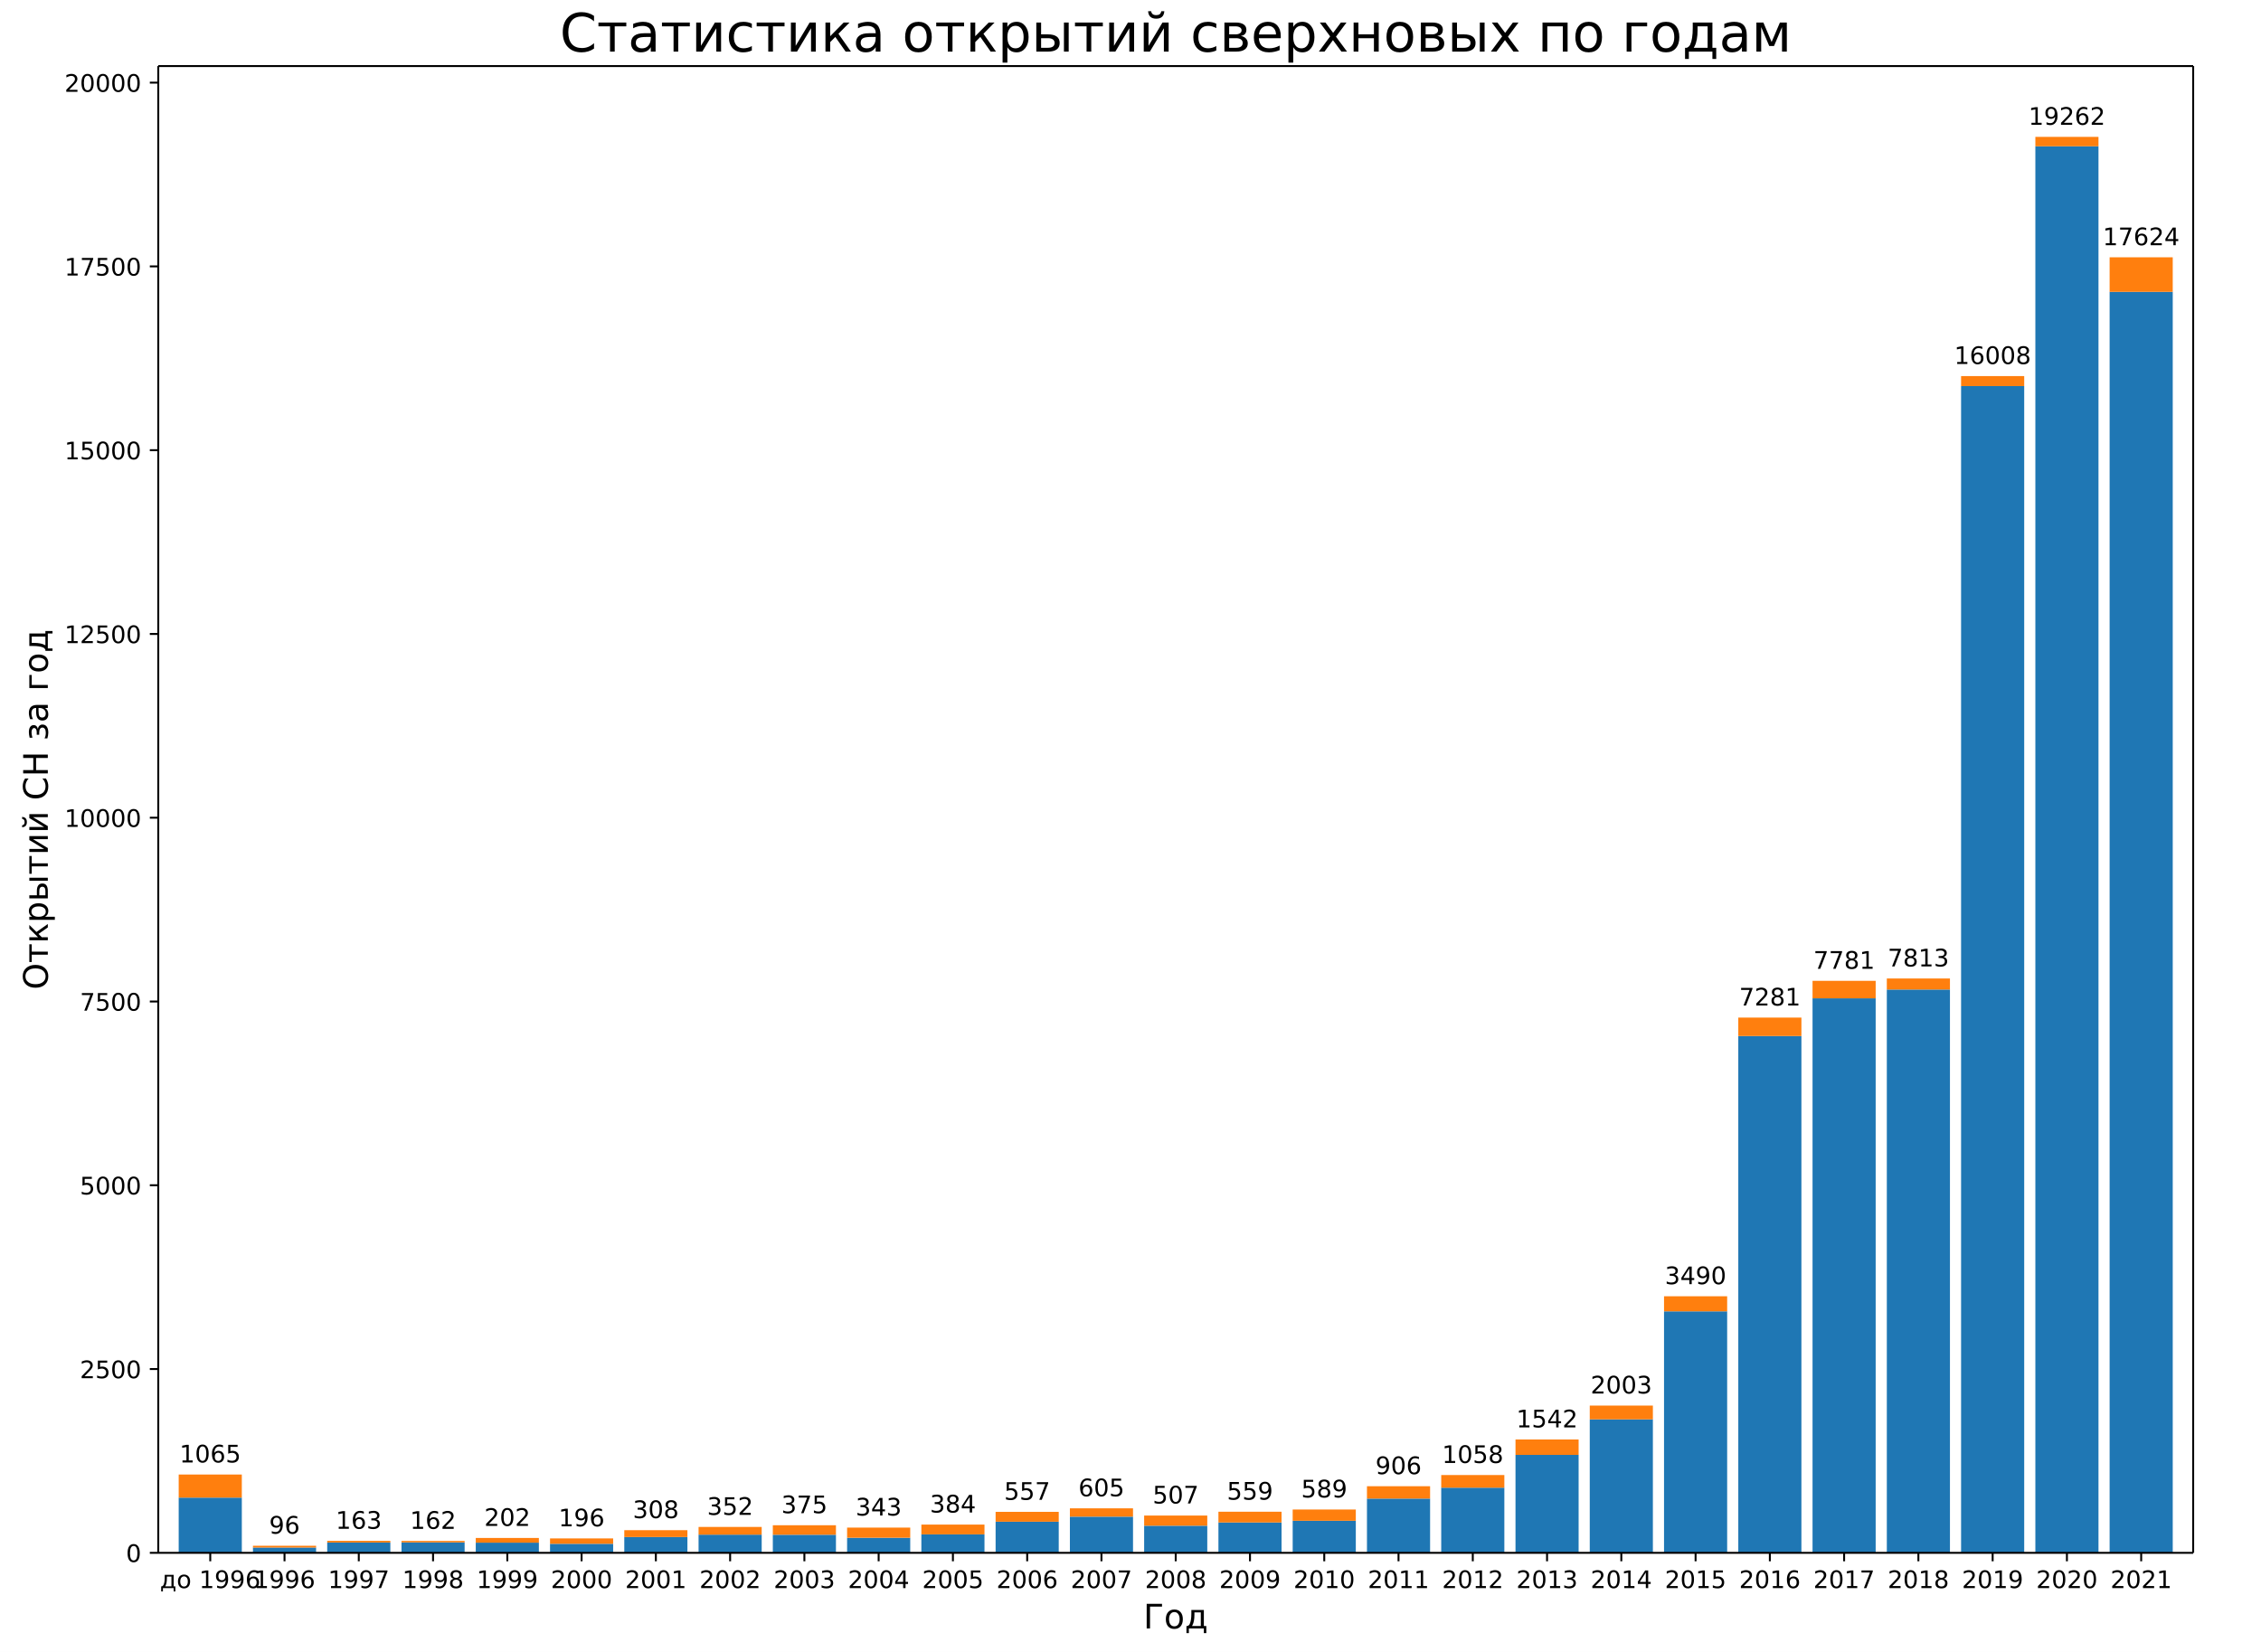
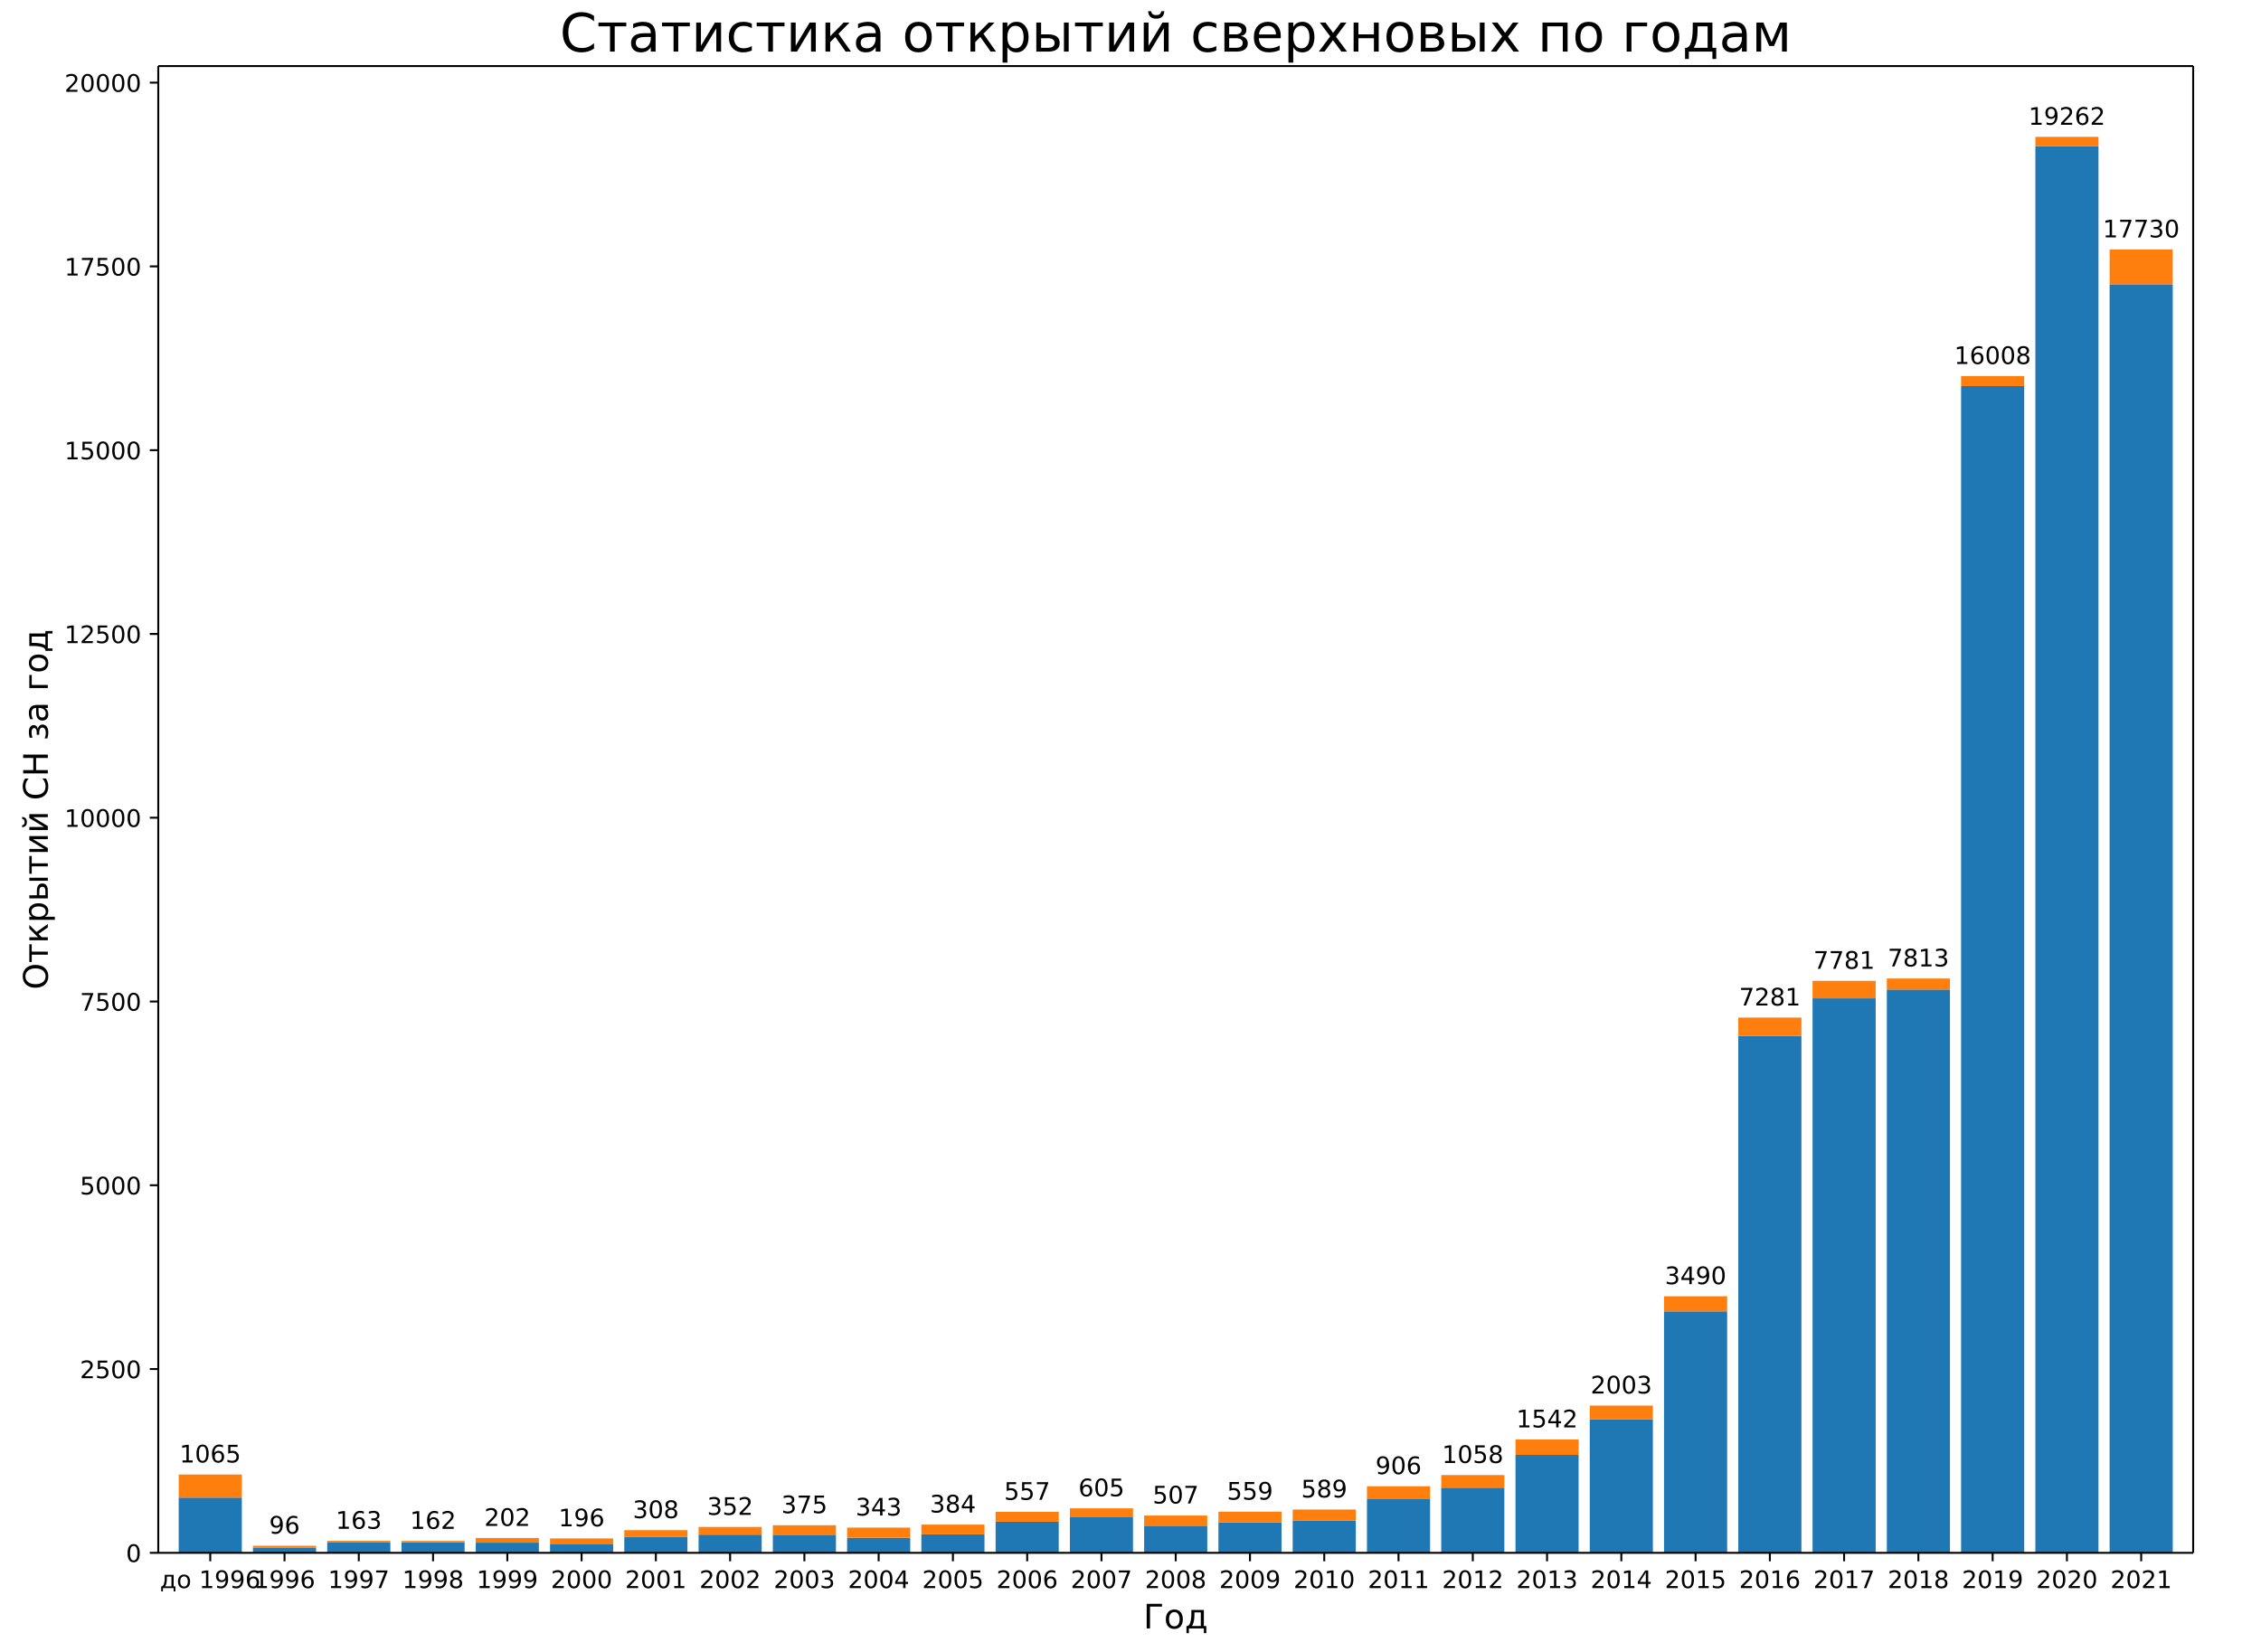
<svg xmlns="http://www.w3.org/2000/svg" xmlns:xlink="http://www.w3.org/1999/xlink" width="936pt" height="684pt" version="1.1" viewBox="0 0 936 684">
  <defs>
    <style type="text/css">*{stroke-linecap:butt;stroke-linejoin:round;}</style>
  </defs>
  <path d="m0 684h936v-684h-936z" fill="#fff" />
  <path d="m65.52 642.96h842.4v-615.6h-842.4z" fill="#fff" />
  <path d="m73.975 642.96h26.133v-22.859h-26.133z" clip-path="url(#a)" fill="#1f77b4" />
  <path d="m104.72 642.96h26.133v-2.192h-26.133z" clip-path="url(#a)" fill="#1f77b4" />
  <path d="m135.46 642.96h26.133v-4.261h-26.133z" clip-path="url(#a)" fill="#1f77b4" />
  <path d="m166.21 642.96h26.133v-4.322h-26.133z" clip-path="url(#a)" fill="#1f77b4" />
  <path d="m196.95 642.96h26.133v-4.2h-26.133z" clip-path="url(#a)" fill="#1f77b4" />
  <path d="m227.7 642.96h26.133v-3.744h-26.133z" clip-path="url(#a)" fill="#1f77b4" />
  <path d="m258.44 642.96h26.133v-6.544h-26.133z" clip-path="url(#a)" fill="#1f77b4" />
  <path d="m289.19 642.96h26.133v-7.518h-26.133z" clip-path="url(#a)" fill="#1f77b4" />
  <path d="m319.93 642.96h26.133v-7.488h-26.133z" clip-path="url(#a)" fill="#1f77b4" />
  <path d="m350.68 642.96h26.133v-6.24h-26.133z" clip-path="url(#a)" fill="#1f77b4" />
  <path d="m381.42 642.96h26.133v-7.64h-26.133z" clip-path="url(#a)" fill="#1f77b4" />
  <path d="m412.16 642.96h26.133v-12.875h-26.133z" clip-path="url(#a)" fill="#1f77b4" />
  <path d="m442.91 642.96h26.133v-14.975h-26.133z" clip-path="url(#a)" fill="#1f77b4" />
  <path d="m473.65 642.96h26.133v-11.231h-26.133z" clip-path="url(#a)" fill="#1f77b4" />
  <path d="m504.4 642.96h26.133v-12.571h-26.133z" clip-path="url(#a)" fill="#1f77b4" />
  <path d="m535.14 642.96h26.133v-13.271h-26.133z" clip-path="url(#a)" fill="#1f77b4" />
  <path d="m565.89 642.96h26.133v-22.463h-26.133z" clip-path="url(#a)" fill="#1f77b4" />
  <path d="m596.63 642.96h26.133v-26.968h-26.133z" clip-path="url(#a)" fill="#1f77b4" />
  <path d="m627.38 642.96h26.133v-40.543h-26.133z" clip-path="url(#a)" fill="#1f77b4" />
  <path d="m658.12 642.96h26.133v-55.274h-26.133z" clip-path="url(#a)" fill="#1f77b4" />
  <path d="m688.87 642.96h26.133v-99.987h-26.133z" clip-path="url(#a)" fill="#1f77b4" />
  <path d="m719.61 642.96h26.133v-213.98h-26.133z" clip-path="url(#a)" fill="#1f77b4" />
  <path d="m750.35 642.96h26.133v-229.59h-26.133z" clip-path="url(#a)" fill="#1f77b4" />
  <path d="m781.1 642.96h26.133v-233.24h-26.133z" clip-path="url(#a)" fill="#1f77b4" />
  <path d="m811.84 642.96h26.133v-483.1h-26.133z" clip-path="url(#a)" fill="#1f77b4" />
  <path d="m842.59 642.96h26.133v-582.39h-26.133z" clip-path="url(#a)" fill="#1f77b4" />
-   <path d="m873.33 642.96h26.133v-522.12h-26.133z" clip-path="url(#a)" fill="#1f77b4" />
+   <path d="m873.33 642.96h26.133v-525.26h-26.133z" clip-path="url(#a)" fill="#1f77b4" />
  <path d="m73.975 620.1h26.133v-9.557h-26.133z" clip-path="url(#a)" fill="#ff7f0e" />
  <path d="m104.72 640.77h26.133v-0.731h-26.133z" clip-path="url(#a)" fill="#ff7f0e" />
  <path d="m135.46 638.7h26.133v-0.7h-26.133z" clip-path="url(#a)" fill="#ff7f0e" />
  <path d="m166.21 638.64h26.133v-0.609h-26.133z" clip-path="url(#a)" fill="#ff7f0e" />
  <path d="m196.95 638.76h26.133v-1.948h-26.133z" clip-path="url(#a)" fill="#ff7f0e" />
  <path d="m227.7 639.22h26.133v-2.222h-26.133z" clip-path="url(#a)" fill="#ff7f0e" />
  <path d="m258.44 636.42h26.133v-2.831h-26.133z" clip-path="url(#a)" fill="#ff7f0e" />
  <path d="m289.19 635.44h26.133v-3.196h-26.133z" clip-path="url(#a)" fill="#ff7f0e" />
  <path d="m319.93 635.47h26.133v-3.926h-26.133z" clip-path="url(#a)" fill="#ff7f0e" />
  <path d="m350.68 636.72h26.133v-4.2h-26.133z" clip-path="url(#a)" fill="#ff7f0e" />
  <path d="m381.42 635.32h26.133v-4.048h-26.133z" clip-path="url(#a)" fill="#ff7f0e" />
  <path d="m412.16 630.08h26.133v-4.079h-26.133z" clip-path="url(#a)" fill="#ff7f0e" />
  <path d="m442.91 627.98h26.133v-3.439h-26.133z" clip-path="url(#a)" fill="#ff7f0e" />
  <path d="m473.65 631.73h26.133v-4.2h-26.133z" clip-path="url(#a)" fill="#ff7f0e" />
  <path d="m504.4 630.39h26.133v-4.444h-26.133z" clip-path="url(#a)" fill="#ff7f0e" />
  <path d="m535.14 629.69h26.133v-4.657h-26.133z" clip-path="url(#a)" fill="#ff7f0e" />
  <path d="m565.89 620.5h26.133v-5.114h-26.133z" clip-path="url(#a)" fill="#ff7f0e" />
  <path d="m596.63 615.99h26.133v-5.235h-26.133z" clip-path="url(#a)" fill="#ff7f0e" />
  <path d="m627.38 602.42h26.133v-6.392h-26.133z" clip-path="url(#a)" fill="#ff7f0e" />
  <path d="m658.12 587.69h26.133v-5.692h-26.133z" clip-path="url(#a)" fill="#ff7f0e" />
  <path d="m688.87 542.97h26.133v-6.24h-26.133z" clip-path="url(#a)" fill="#ff7f0e" />
  <path d="m719.61 428.98h26.133v-7.64h-26.133z" clip-path="url(#a)" fill="#ff7f0e" />
  <path d="m750.35 413.37h26.133v-7.244h-26.133z" clip-path="url(#a)" fill="#ff7f0e" />
  <path d="m781.1 409.72h26.133v-4.566h-26.133z" clip-path="url(#a)" fill="#ff7f0e" />
  <path d="m811.84 159.86h26.133v-4.139h-26.133z" clip-path="url(#a)" fill="#ff7f0e" />
  <path d="m842.59 60.57h26.133v-3.896h-26.133z" clip-path="url(#a)" fill="#ff7f0e" />
-   <path d="m873.33 120.84h26.133v-14.306h-26.133z" clip-path="url(#a)" fill="#ff7f0e" />
+   <path d="m873.33 117.7h26.133v-14.397h-26.133z" clip-path="url(#a)" fill="#ff7f0e" />
  <defs>
    <path id="b" d="m0 0v3.5" stroke="#000" stroke-width=".8" />
  </defs>
  <use x="87.041" y="642.96" stroke="#000000" stroke-width=".8" xlink:href="#b" />
  <text transform="rotate(-0 87.041 657.56)" x="87.041" y="657.558" font-family="DejaVu Sans" font-size="10px" text-anchor="middle">до 1996</text>
  <use x="117.786" y="642.96" stroke="#000000" stroke-width=".8" xlink:href="#b" />
  <text transform="rotate(-0 117.79 657.56)" x="117.786" y="657.558" font-family="DejaVu Sans" font-size="10px" text-anchor="middle">1996</text>
  <use x="148.53" y="642.96" stroke="#000000" stroke-width=".8" xlink:href="#b" />
  <text transform="rotate(-0 148.53 657.56)" x="148.53" y="657.558" font-family="DejaVu Sans" font-size="10px" text-anchor="middle">1997</text>
  <use x="179.275" y="642.96" stroke="#000000" stroke-width=".8" xlink:href="#b" />
  <text transform="rotate(-0 179.27 657.56)" x="179.275" y="657.558" font-family="DejaVu Sans" font-size="10px" text-anchor="middle">1998</text>
  <use x="210.019" y="642.96" stroke="#000000" stroke-width=".8" xlink:href="#b" />
  <text transform="rotate(-0 210.02 657.56)" x="210.019" y="657.558" font-family="DejaVu Sans" font-size="10px" text-anchor="middle">1999</text>
  <use x="240.764" y="642.96" stroke="#000000" stroke-width=".8" xlink:href="#b" />
  <text transform="rotate(-0 240.76 657.56)" x="240.764" y="657.558" font-family="DejaVu Sans" font-size="10px" text-anchor="middle">2000</text>
  <use x="271.508" y="642.96" stroke="#000000" stroke-width=".8" xlink:href="#b" />
  <text transform="rotate(-0 271.51 657.56)" x="271.508" y="657.558" font-family="DejaVu Sans" font-size="10px" text-anchor="middle">2001</text>
  <use x="302.253" y="642.96" stroke="#000000" stroke-width=".8" xlink:href="#b" />
  <text transform="rotate(-0 302.25 657.56)" x="302.253" y="657.558" font-family="DejaVu Sans" font-size="10px" text-anchor="middle">2002</text>
  <use x="332.997" y="642.96" stroke="#000000" stroke-width=".8" xlink:href="#b" />
  <text transform="rotate(-0 333 657.56)" x="332.997" y="657.558" font-family="DejaVu Sans" font-size="10px" text-anchor="middle">2003</text>
  <use x="363.742" y="642.96" stroke="#000000" stroke-width=".8" xlink:href="#b" />
  <text transform="rotate(-0 363.74 657.56)" x="363.742" y="657.558" font-family="DejaVu Sans" font-size="10px" text-anchor="middle">2004</text>
  <use x="394.486" y="642.96" stroke="#000000" stroke-width=".8" xlink:href="#b" />
  <text transform="rotate(-0 394.49 657.56)" x="394.486" y="657.558" font-family="DejaVu Sans" font-size="10px" text-anchor="middle">2005</text>
  <use x="425.231" y="642.96" stroke="#000000" stroke-width=".8" xlink:href="#b" />
  <text transform="rotate(-0 425.23 657.56)" x="425.231" y="657.558" font-family="DejaVu Sans" font-size="10px" text-anchor="middle">2006</text>
  <use x="455.975" y="642.96" stroke="#000000" stroke-width=".8" xlink:href="#b" />
  <text transform="rotate(-0 455.98 657.56)" x="455.975" y="657.558" font-family="DejaVu Sans" font-size="10px" text-anchor="middle">2007</text>
  <use x="486.72" y="642.96" stroke="#000000" stroke-width=".8" xlink:href="#b" />
  <text transform="rotate(-0 486.72 657.56)" x="486.72" y="657.558" font-family="DejaVu Sans" font-size="10px" text-anchor="middle">2008</text>
  <use x="517.465" y="642.96" stroke="#000000" stroke-width=".8" xlink:href="#b" />
  <text transform="rotate(-0 517.46 657.56)" x="517.465" y="657.558" font-family="DejaVu Sans" font-size="10px" text-anchor="middle">2009</text>
  <use x="548.209" y="642.96" stroke="#000000" stroke-width=".8" xlink:href="#b" />
  <text transform="rotate(-0 548.21 657.56)" x="548.209" y="657.558" font-family="DejaVu Sans" font-size="10px" text-anchor="middle">2010</text>
  <use x="578.954" y="642.96" stroke="#000000" stroke-width=".8" xlink:href="#b" />
  <text transform="rotate(-0 578.95 657.56)" x="578.954" y="657.558" font-family="DejaVu Sans" font-size="10px" text-anchor="middle">2011</text>
  <use x="609.698" y="642.96" stroke="#000000" stroke-width=".8" xlink:href="#b" />
  <text transform="rotate(-0 609.7 657.56)" x="609.698" y="657.558" font-family="DejaVu Sans" font-size="10px" text-anchor="middle">2012</text>
  <use x="640.443" y="642.96" stroke="#000000" stroke-width=".8" xlink:href="#b" />
  <text transform="rotate(-0 640.44 657.56)" x="640.443" y="657.558" font-family="DejaVu Sans" font-size="10px" text-anchor="middle">2013</text>
  <use x="671.187" y="642.96" stroke="#000000" stroke-width=".8" xlink:href="#b" />
  <text transform="rotate(-0 671.19 657.56)" x="671.187" y="657.558" font-family="DejaVu Sans" font-size="10px" text-anchor="middle">2014</text>
  <use x="701.932" y="642.96" stroke="#000000" stroke-width=".8" xlink:href="#b" />
  <text transform="rotate(-0 701.93 657.56)" x="701.932" y="657.558" font-family="DejaVu Sans" font-size="10px" text-anchor="middle">2015</text>
  <use x="732.676" y="642.96" stroke="#000000" stroke-width=".8" xlink:href="#b" />
  <text transform="rotate(-0 732.68 657.56)" x="732.676" y="657.558" font-family="DejaVu Sans" font-size="10px" text-anchor="middle">2016</text>
  <use x="763.421" y="642.96" stroke="#000000" stroke-width=".8" xlink:href="#b" />
  <text transform="rotate(-0 763.42 657.56)" x="763.421" y="657.558" font-family="DejaVu Sans" font-size="10px" text-anchor="middle">2017</text>
  <use x="794.165" y="642.96" stroke="#000000" stroke-width=".8" xlink:href="#b" />
  <text transform="rotate(-0 794.17 657.56)" x="794.165" y="657.558" font-family="DejaVu Sans" font-size="10px" text-anchor="middle">2018</text>
  <use x="824.91" y="642.96" stroke="#000000" stroke-width=".8" xlink:href="#b" />
  <text transform="rotate(-0 824.91 657.56)" x="824.91" y="657.558" font-family="DejaVu Sans" font-size="10px" text-anchor="middle">2019</text>
  <use x="855.654" y="642.96" stroke="#000000" stroke-width=".8" xlink:href="#b" />
  <text transform="rotate(-0 855.65 657.56)" x="855.654" y="657.558" font-family="DejaVu Sans" font-size="10px" text-anchor="middle">2020</text>
  <use x="886.399" y="642.96" stroke="#000000" stroke-width=".8" xlink:href="#b" />
  <text transform="rotate(-0 886.4 657.56)" x="886.399" y="657.558" font-family="DejaVu Sans" font-size="10px" text-anchor="middle">2021</text>
  <text transform="rotate(-0 486.72 674.28)" x="486.72" y="674.276" font-family="DejaVu Sans" font-size="14px" text-anchor="middle">Год</text>
  <defs>
    <path id="c" d="m0 0h-3.5" stroke="#000" stroke-width=".8" />
  </defs>
  <use x="65.52" y="642.96" stroke="#000000" stroke-width=".8" xlink:href="#c" />
  <text transform="rotate(-0 58.52 646.76)" x="58.52" y="646.759" font-family="DejaVu Sans" font-size="10px" text-anchor="end">0</text>
  <use x="65.52" y="566.866" stroke="#000000" stroke-width=".8" xlink:href="#c" />
  <text transform="rotate(-0 58.52 570.67)" x="58.52" y="570.666" font-family="DejaVu Sans" font-size="10px" text-anchor="end">2500</text>
  <use x="65.52" y="490.773" stroke="#000000" stroke-width=".8" xlink:href="#c" />
  <text transform="rotate(-0 58.52 494.57)" x="58.52" y="494.572" font-family="DejaVu Sans" font-size="10px" text-anchor="end">5000</text>
  <use x="65.52" y="414.679" stroke="#000000" stroke-width=".8" xlink:href="#c" />
  <text transform="rotate(-0 58.52 418.48)" x="58.52" y="418.479" font-family="DejaVu Sans" font-size="10px" text-anchor="end">7500</text>
  <use x="65.52" y="338.586" stroke="#000000" stroke-width=".8" xlink:href="#c" />
  <text transform="rotate(-0 58.52 342.38)" x="58.52" y="342.385" font-family="DejaVu Sans" font-size="10px" text-anchor="end">10000</text>
  <use x="65.52" y="262.492" stroke="#000000" stroke-width=".8" xlink:href="#c" />
  <text transform="rotate(-0 58.52 266.29)" x="58.52" y="266.291" font-family="DejaVu Sans" font-size="10px" text-anchor="end">12500</text>
  <use x="65.52" y="186.399" stroke="#000000" stroke-width=".8" xlink:href="#c" />
  <text transform="rotate(-0 58.52 190.2)" x="58.52" y="190.198" font-family="DejaVu Sans" font-size="10px" text-anchor="end">15000</text>
  <use x="65.52" y="110.305" stroke="#000000" stroke-width=".8" xlink:href="#c" />
  <text transform="rotate(-0 58.52 114.1)" x="58.52" y="114.104" font-family="DejaVu Sans" font-size="10px" text-anchor="end">17500</text>
  <use x="65.52" y="34.211" stroke="#000000" stroke-width=".8" xlink:href="#c" />
  <text transform="rotate(-0 58.52 38.011)" x="58.52" y="38.011" font-family="DejaVu Sans" font-size="10px" text-anchor="end">20000</text>
  <text transform="rotate(-90 19.796 335.16)" x="19.796" y="335.16" font-family="DejaVu Sans" font-size="14px" text-anchor="middle">Открытий СН за год</text>
  <path d="m65.52 642.96v-615.6" fill="none" stroke="#000" stroke-linecap="square" stroke-width=".8" />
  <path d="m907.92 642.96v-615.6" fill="none" stroke="#000" stroke-linecap="square" stroke-width=".8" />
  <path d="m65.52 642.96h842.4" fill="none" stroke="#000" stroke-linecap="square" stroke-width=".8" />
  <path d="m65.52 27.36h842.4" fill="none" stroke="#000" stroke-linecap="square" stroke-width=".8" />
  <text transform="rotate(-0 87.041 605.54)" x="87.041" y="605.544" font-family="DejaVu Sans" font-size="10px" text-anchor="middle">1065</text>
  <text transform="rotate(-0 117.79 635.04)" x="117.786" y="635.038" font-family="DejaVu Sans" font-size="10px" text-anchor="middle">96</text>
  <text transform="rotate(-0 148.53 633)" x="148.53" y="632.999" font-family="DejaVu Sans" font-size="10px" text-anchor="middle">163</text>
  <text transform="rotate(-0 179.27 633.03)" x="179.275" y="633.029" font-family="DejaVu Sans" font-size="10px" text-anchor="middle">162</text>
  <text transform="rotate(-0 210.02 631.81)" x="210.019" y="631.812" font-family="DejaVu Sans" font-size="10px" text-anchor="middle">202</text>
  <text transform="rotate(-0 240.76 631.99)" x="240.764" y="631.994" font-family="DejaVu Sans" font-size="10px" text-anchor="middle">196</text>
  <text transform="rotate(-0 271.51 628.59)" x="271.508" y="628.585" font-family="DejaVu Sans" font-size="10px" text-anchor="middle">308</text>
  <text transform="rotate(-0 302.25 627.25)" x="302.253" y="627.246" font-family="DejaVu Sans" font-size="10px" text-anchor="middle">352</text>
  <text transform="rotate(-0 333 626.55)" x="332.997" y="626.546" font-family="DejaVu Sans" font-size="10px" text-anchor="middle">375</text>
  <text transform="rotate(-0 363.74 627.52)" x="363.742" y="627.52" font-family="DejaVu Sans" font-size="10px" text-anchor="middle">343</text>
  <text transform="rotate(-0 394.49 626.27)" x="394.486" y="626.272" font-family="DejaVu Sans" font-size="10px" text-anchor="middle">384</text>
  <text transform="rotate(-0 425.23 621.01)" x="425.231" y="621.006" font-family="DejaVu Sans" font-size="10px" text-anchor="middle">557</text>
  <text transform="rotate(-0 455.98 619.55)" x="455.975" y="619.545" font-family="DejaVu Sans" font-size="10px" text-anchor="middle">605</text>
  <text transform="rotate(-0 486.72 622.53)" x="486.72" y="622.528" font-family="DejaVu Sans" font-size="10px" text-anchor="middle">507</text>
  <text transform="rotate(-0 517.46 620.95)" x="517.465" y="620.945" font-family="DejaVu Sans" font-size="10px" text-anchor="middle">559</text>
  <text transform="rotate(-0 548.21 620.03)" x="548.209" y="620.032" font-family="DejaVu Sans" font-size="10px" text-anchor="middle">589</text>
  <text transform="rotate(-0 578.95 610.38)" x="578.954" y="610.384" font-family="DejaVu Sans" font-size="10px" text-anchor="middle">906</text>
  <text transform="rotate(-0 609.7 605.76)" x="609.698" y="605.757" font-family="DejaVu Sans" font-size="10px" text-anchor="middle">1058</text>
  <text transform="rotate(-0 640.44 591.03)" x="640.443" y="591.025" font-family="DejaVu Sans" font-size="10px" text-anchor="middle">1542</text>
  <text transform="rotate(-0 671.19 576.99)" x="671.187" y="576.994" font-family="DejaVu Sans" font-size="10px" text-anchor="middle">2003</text>
  <text transform="rotate(-0 701.93 531.73)" x="701.932" y="531.733" font-family="DejaVu Sans" font-size="10px" text-anchor="middle">3490</text>
  <text transform="rotate(-0 732.68 416.35)" x="732.676" y="416.345" font-family="DejaVu Sans" font-size="10px" text-anchor="middle">7281</text>
  <text transform="rotate(-0 763.42 401.13)" x="763.421" y="401.126" font-family="DejaVu Sans" font-size="10px" text-anchor="middle">7781</text>
  <text transform="rotate(-0 794.17 400.15)" x="794.165" y="400.152" font-family="DejaVu Sans" font-size="10px" text-anchor="middle">7813</text>
  <text transform="rotate(-0 824.91 150.72)" x="824.91" y="150.718" font-family="DejaVu Sans" font-size="10px" text-anchor="middle">16008</text>
  <text transform="rotate(-0 855.65 51.674)" x="855.654" y="51.674" font-family="DejaVu Sans" font-size="10px" text-anchor="middle">19262</text>
-   <text transform="rotate(-0 886.4 101.53)" x="886.399" y="101.531" font-family="DejaVu Sans" font-size="10px" text-anchor="middle">17624</text>
+   <text transform="rotate(-0 886.4 98.304)" x="886.399" y="98.304" font-family="DejaVu Sans" font-size="10px" text-anchor="middle">17730</text>
  <text transform="rotate(-0 486.72 21.36)" x="486.72" y="21.36" font-family="DejaVu Sans" font-size="22px" text-anchor="middle">Статистика открытий сверхновых по годам</text>
  <defs>
    <clipPath id="a">
      <rect x="65.52" y="27.36" width="842.4" height="615.6" />
    </clipPath>
  </defs>
</svg>
